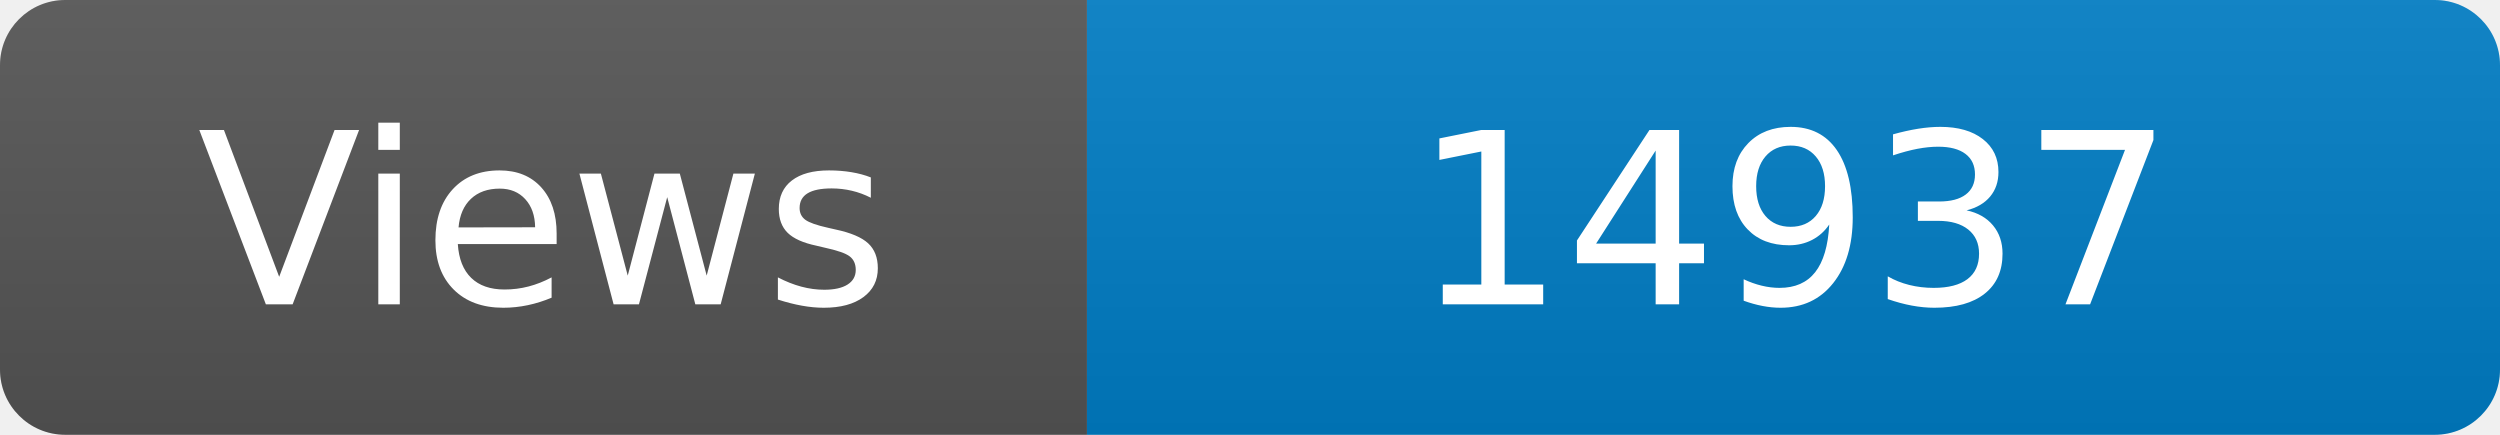
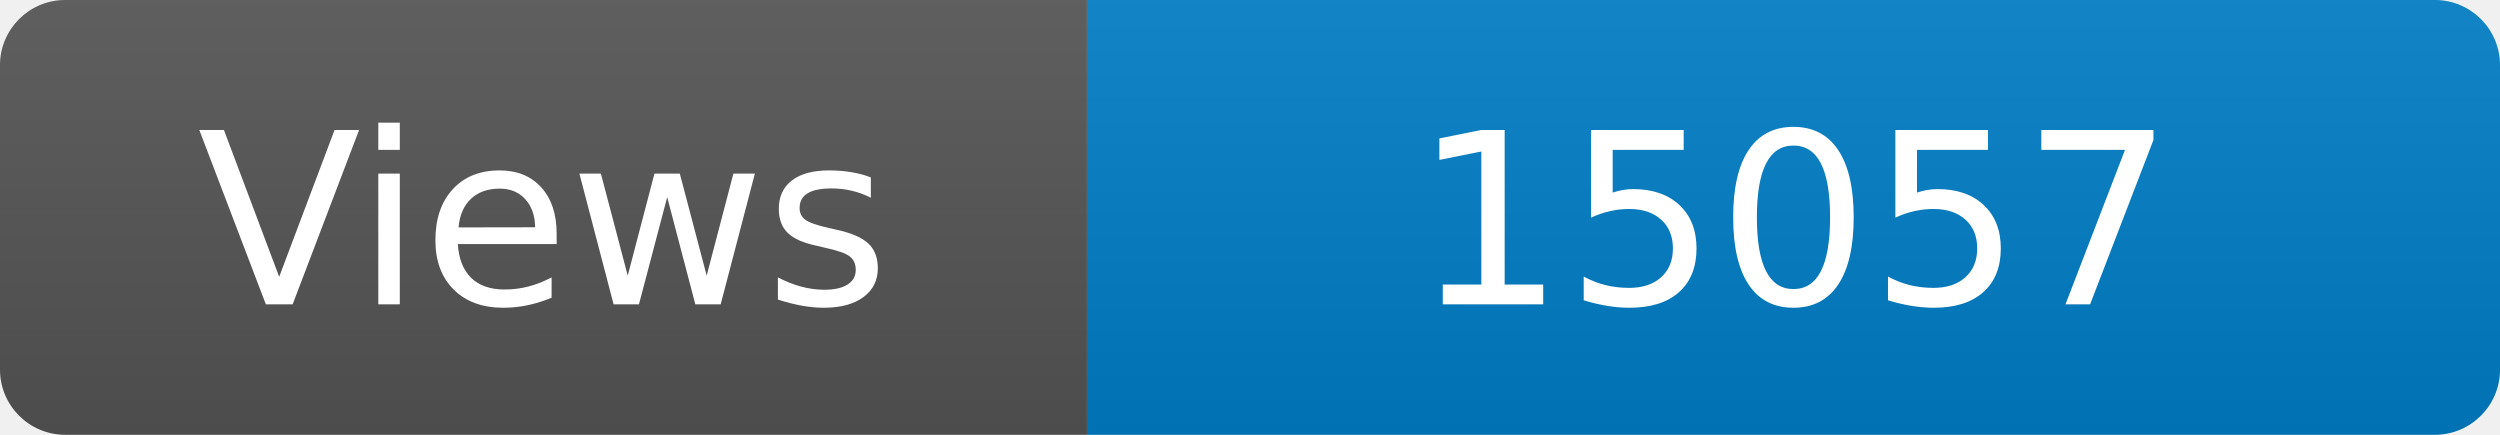
<svg xmlns="http://www.w3.org/2000/svg" width="115" height="20" role="img" aria-label="Maintained?: yes">
  <linearGradient id="s" x2="0" y2="100%">
    <stop offset="0" stop-color="#bbb" stop-opacity=".1" />
    <stop offset="1" stop-opacity=".1" />
  </linearGradient>
  <clipPath id="r">
    <rect width="115" height="20" rx="3" fill="#fff" />
  </clipPath>
  <g clip-path="url(#r)">
    <rect width="50" height="20" fill="#555" />
    <rect x="50" width="160" height="20" fill="#007ec6" />
    <rect width="115" height="20" fill="url(#s)" />
  </g>
  <g fill="#fff" text-anchor="middle" font-family="Verdana,Geneva,DejaVu Sans,sans-serif" font-size="110">
    <text x="250" y="140" transform="scale(.1)" fill="#fff">Views</text>
-     <text x="825" y="140" transform="scale(.1)" fill="#fff">14937</text>
+     <text x="825" y="140" transform="scale(.1)" fill="#fff">15057</text>
  </g>
</svg>
